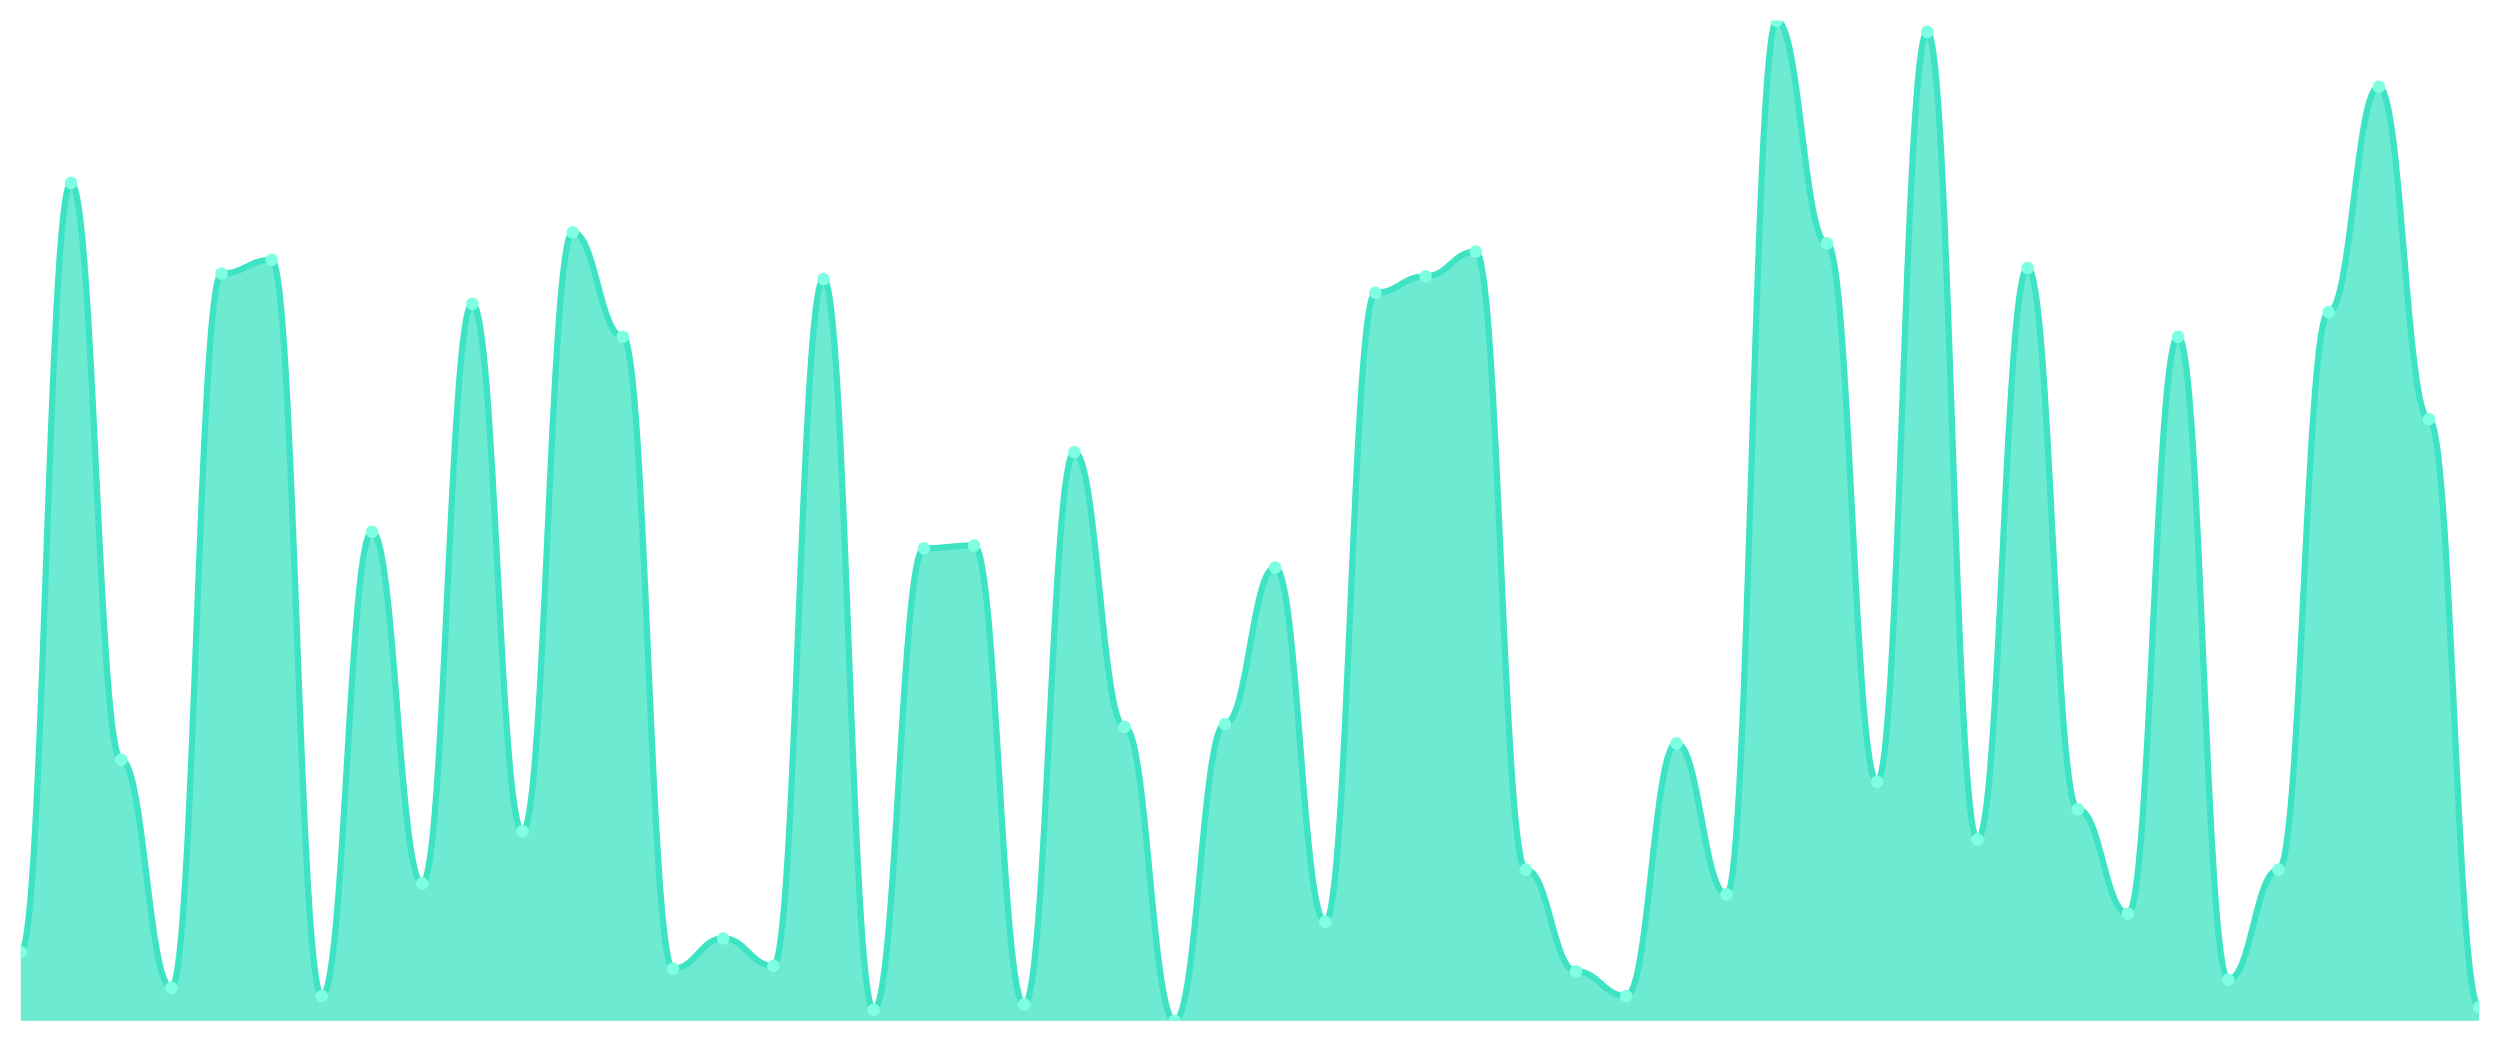
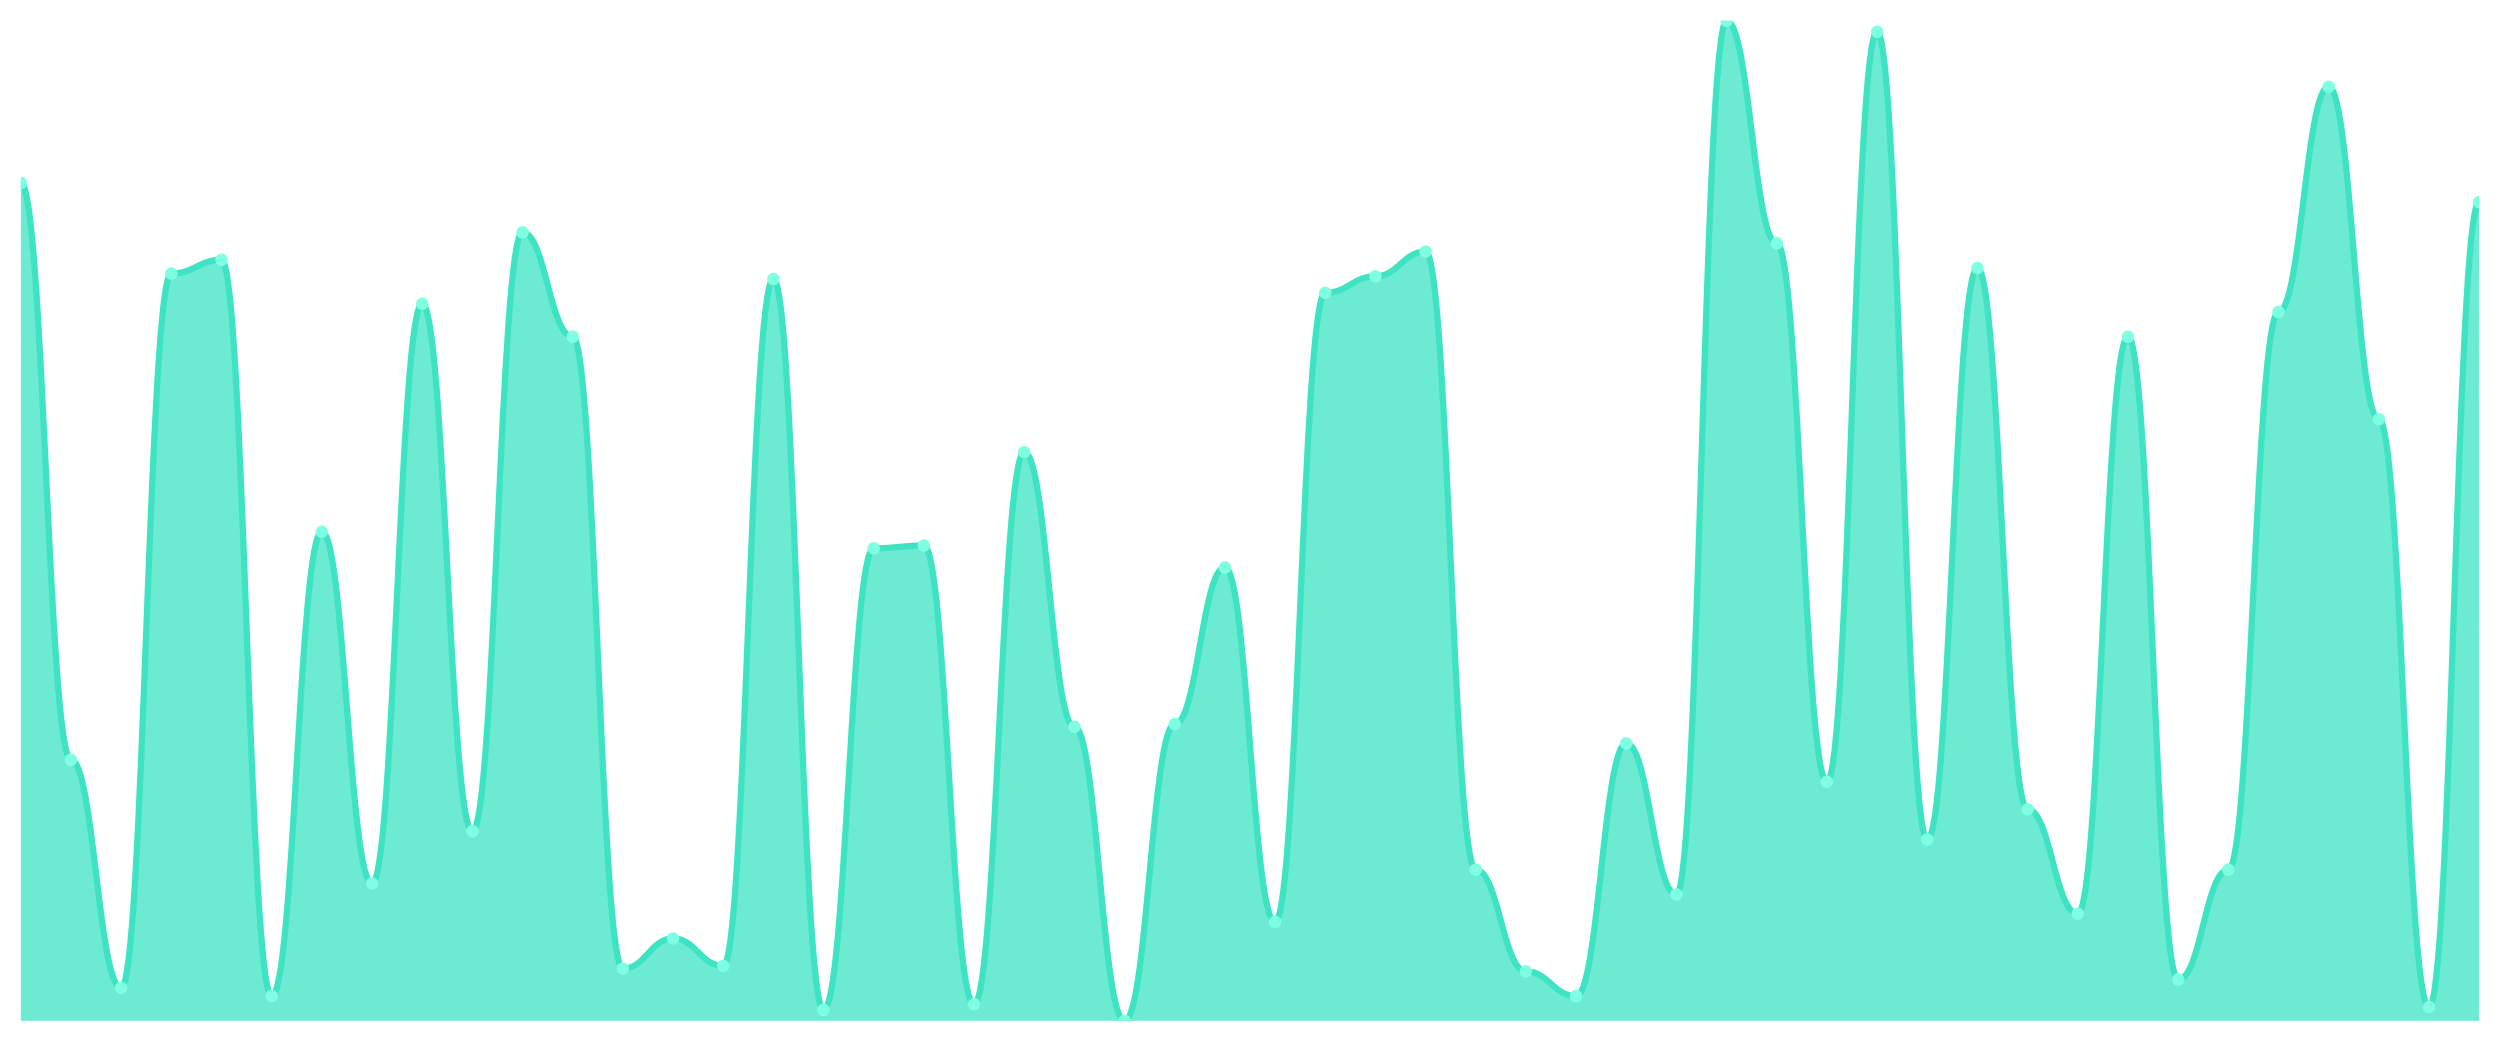
<svg xmlns="http://www.w3.org/2000/svg" viewBox="0 0 1200 500" width="1200" height="500">
  <defs>
    <clipPath id="c">
      <rect x="10" y="10" width="1180" height="480" />
    </clipPath>
  </defs>
  <rect width="1200" height="500" fill="none" />
  <g clip-path="url(#c)">
-     <path d="M 10,490 L 10,457.033 C 20.837,457.033 23.245,87.802 34.082,87.802 C 44.918,87.802 47.327,364.725 58.163,364.725 C 69,364.725 71.408,474.176 82.245,474.176 C 93.082,474.176 95.49,131.319 106.327,131.319 C 117.163,131.319 119.571,124.725 130.408,124.725 C 141.245,124.725 143.653,478.132 154.49,478.132 C 165.327,478.132 167.735,255.275 178.571,255.275 C 189.408,255.275 191.816,424.066 202.653,424.066 C 213.49,424.066 215.898,145.824 226.735,145.824 C 237.571,145.824 239.98,399.011 250.816,399.011 C 261.653,399.011 264.061,111.538 274.898,111.538 C 285.735,111.538 288.143,161.648 298.98,161.648 C 309.816,161.648 312.224,464.945 323.061,464.945 C 333.898,464.945 336.306,450.44 347.143,450.44 C 357.98,450.44 360.388,463.626 371.224,463.626 C 382.061,463.626 384.469,133.956 395.306,133.956 C 406.143,133.956 408.551,484.725 419.388,484.725 C 430.224,484.725 432.633,263.187 443.469,263.187 C 454.306,263.187 456.714,261.868 467.551,261.868 C 478.388,261.868 480.796,482.088 491.633,482.088 C 502.469,482.088 504.878,217.033 515.714,217.033 C 526.551,217.033 528.959,348.901 539.796,348.901 C 550.633,348.901 553.041,490 563.878,490 C 574.714,490 577.122,347.582 587.959,347.582 C 598.796,347.582 601.204,272.418 612.041,272.418 C 622.878,272.418 625.286,442.527 636.122,442.527 C 646.959,442.527 649.367,140.549 660.204,140.549 C 671.041,140.549 673.449,132.637 684.286,132.637 C 695.122,132.637 697.531,120.769 708.367,120.769 C 719.204,120.769 721.612,417.473 732.449,417.473 C 743.286,417.473 745.694,466.264 756.531,466.264 C 767.367,466.264 769.776,478.132 780.612,478.132 C 791.449,478.132 793.857,356.813 804.694,356.813 C 815.531,356.813 817.939,429.341 828.776,429.341 C 839.612,429.341 842.02,10 852.857,10 C 863.694,10 866.102,116.813 876.939,116.813 C 887.776,116.813 890.184,375.275 901.02,375.275 C 911.857,375.275 914.265,15.275 925.102,15.275 C 935.939,15.275 938.347,402.967 949.184,402.967 C 960.02,402.967 962.429,128.681 973.265,128.681 C 984.102,128.681 986.51,388.462 997.347,388.462 C 1008.184,388.462 1010.592,438.571 1021.429,438.571 C 1032.265,438.571 1034.673,161.648 1045.51,161.648 C 1056.347,161.648 1058.755,470.22 1069.592,470.22 C 1080.429,470.22 1082.837,417.473 1093.673,417.473 C 1104.51,417.473 1106.918,149.78 1117.755,149.78 C 1128.592,149.78 1131,41.648 1141.837,41.648 C 1152.673,41.648 1155.082,201.209 1165.918,201.209 C 1176.755,201.209 1179.163,483.407 1190,483.407 L 1190,490 Z" fill="rgba(61,227,195,0.75)" />
-     <path d="M 10,457.033 C 20.837,457.033 23.245,87.802 34.082,87.802 C 44.918,87.802 47.327,364.725 58.163,364.725 C 69,364.725 71.408,474.176 82.245,474.176 C 93.082,474.176 95.49,131.319 106.327,131.319 C 117.163,131.319 119.571,124.725 130.408,124.725 C 141.245,124.725 143.653,478.132 154.49,478.132 C 165.327,478.132 167.735,255.275 178.571,255.275 C 189.408,255.275 191.816,424.066 202.653,424.066 C 213.49,424.066 215.898,145.824 226.735,145.824 C 237.571,145.824 239.98,399.011 250.816,399.011 C 261.653,399.011 264.061,111.538 274.898,111.538 C 285.735,111.538 288.143,161.648 298.98,161.648 C 309.816,161.648 312.224,464.945 323.061,464.945 C 333.898,464.945 336.306,450.44 347.143,450.44 C 357.98,450.44 360.388,463.626 371.224,463.626 C 382.061,463.626 384.469,133.956 395.306,133.956 C 406.143,133.956 408.551,484.725 419.388,484.725 C 430.224,484.725 432.633,263.187 443.469,263.187 C 454.306,263.187 456.714,261.868 467.551,261.868 C 478.388,261.868 480.796,482.088 491.633,482.088 C 502.469,482.088 504.878,217.033 515.714,217.033 C 526.551,217.033 528.959,348.901 539.796,348.901 C 550.633,348.901 553.041,490 563.878,490 C 574.714,490 577.122,347.582 587.959,347.582 C 598.796,347.582 601.204,272.418 612.041,272.418 C 622.878,272.418 625.286,442.527 636.122,442.527 C 646.959,442.527 649.367,140.549 660.204,140.549 C 671.041,140.549 673.449,132.637 684.286,132.637 C 695.122,132.637 697.531,120.769 708.367,120.769 C 719.204,120.769 721.612,417.473 732.449,417.473 C 743.286,417.473 745.694,466.264 756.531,466.264 C 767.367,466.264 769.776,478.132 780.612,478.132 C 791.449,478.132 793.857,356.813 804.694,356.813 C 815.531,356.813 817.939,429.341 828.776,429.341 C 839.612,429.341 842.02,10 852.857,10 C 863.694,10 866.102,116.813 876.939,116.813 C 887.776,116.813 890.184,375.275 901.02,375.275 C 911.857,375.275 914.265,15.275 925.102,15.275 C 935.939,15.275 938.347,402.967 949.184,402.967 C 960.02,402.967 962.429,128.681 973.265,128.681 C 984.102,128.681 986.51,388.462 997.347,388.462 C 1008.184,388.462 1010.592,438.571 1021.429,438.571 C 1032.265,438.571 1034.673,161.648 1045.51,161.648 C 1056.347,161.648 1058.755,470.22 1069.592,470.22 C 1080.429,470.22 1082.837,417.473 1093.673,417.473 C 1104.51,417.473 1106.918,149.78 1117.755,149.78 C 1128.592,149.78 1131,41.648 1141.837,41.648 C 1152.673,41.648 1155.082,201.209 1165.918,201.209 C 1176.755,201.209 1179.163,483.407 1190,483.407" fill="none" stroke="#3de3c3" stroke-width="3" stroke-linecap="round" stroke-linejoin="round" />
-     <circle cx="10" cy="457.033" r="3" fill="#7fffe1" />
-     <circle cx="34.082" cy="87.802" r="3" fill="#7fffe1" />
-     <circle cx="58.163" cy="364.725" r="3" fill="#7fffe1" />
-     <circle cx="82.245" cy="474.176" r="3" fill="#7fffe1" />
-     <circle cx="106.327" cy="131.319" r="3" fill="#7fffe1" />
-     <circle cx="130.408" cy="124.725" r="3" fill="#7fffe1" />
-     <circle cx="154.49" cy="478.132" r="3" fill="#7fffe1" />
-     <circle cx="178.571" cy="255.275" r="3" fill="#7fffe1" />
-     <circle cx="202.653" cy="424.066" r="3" fill="#7fffe1" />
-     <circle cx="226.735" cy="145.824" r="3" fill="#7fffe1" />
-     <circle cx="250.816" cy="399.011" r="3" fill="#7fffe1" />
-     <circle cx="274.898" cy="111.538" r="3" fill="#7fffe1" />
-     <circle cx="298.98" cy="161.648" r="3" fill="#7fffe1" />
-     <circle cx="323.061" cy="464.945" r="3" fill="#7fffe1" />
-     <circle cx="347.143" cy="450.44" r="3" fill="#7fffe1" />
-     <circle cx="371.224" cy="463.626" r="3" fill="#7fffe1" />
-     <circle cx="395.306" cy="133.956" r="3" fill="#7fffe1" />
-     <circle cx="419.388" cy="484.725" r="3" fill="#7fffe1" />
-     <circle cx="443.469" cy="263.187" r="3" fill="#7fffe1" />
-     <circle cx="467.551" cy="261.868" r="3" fill="#7fffe1" />
-     <circle cx="491.633" cy="482.088" r="3" fill="#7fffe1" />
-     <circle cx="515.714" cy="217.033" r="3" fill="#7fffe1" />
-     <circle cx="539.796" cy="348.901" r="3" fill="#7fffe1" />
-     <circle cx="563.878" cy="490" r="3" fill="#7fffe1" />
-     <circle cx="587.959" cy="347.582" r="3" fill="#7fffe1" />
-     <circle cx="612.041" cy="272.418" r="3" fill="#7fffe1" />
-     <circle cx="636.122" cy="442.527" r="3" fill="#7fffe1" />
-     <circle cx="660.204" cy="140.549" r="3" fill="#7fffe1" />
-     <circle cx="684.286" cy="132.637" r="3" fill="#7fffe1" />
-     <circle cx="708.367" cy="120.769" r="3" fill="#7fffe1" />
-     <circle cx="732.449" cy="417.473" r="3" fill="#7fffe1" />
-     <circle cx="756.531" cy="466.264" r="3" fill="#7fffe1" />
-     <circle cx="780.612" cy="478.132" r="3" fill="#7fffe1" />
-     <circle cx="804.694" cy="356.813" r="3" fill="#7fffe1" />
-     <circle cx="828.776" cy="429.341" r="3" fill="#7fffe1" />
-     <circle cx="852.857" cy="10" r="3" fill="#7fffe1" />
-     <circle cx="876.939" cy="116.813" r="3" fill="#7fffe1" />
-     <circle cx="901.02" cy="375.275" r="3" fill="#7fffe1" />
-     <circle cx="925.102" cy="15.275" r="3" fill="#7fffe1" />
-     <circle cx="949.184" cy="402.967" r="3" fill="#7fffe1" />
-     <circle cx="973.265" cy="128.681" r="3" fill="#7fffe1" />
-     <circle cx="997.347" cy="388.462" r="3" fill="#7fffe1" />
-     <circle cx="1021.429" cy="438.571" r="3" fill="#7fffe1" />
-     <circle cx="1045.51" cy="161.648" r="3" fill="#7fffe1" />
-     <circle cx="1069.592" cy="470.22" r="3" fill="#7fffe1" />
-     <circle cx="1093.673" cy="417.473" r="3" fill="#7fffe1" />
-     <circle cx="1117.755" cy="149.78" r="3" fill="#7fffe1" />
-     <circle cx="1141.837" cy="41.648" r="3" fill="#7fffe1" />
-     <circle cx="1165.918" cy="201.209" r="3" fill="#7fffe1" />
-     <circle cx="1190" cy="483.407" r="3" fill="#7fffe1" />
+     <path d="M 10,490 L 10,87.802 C 20.837,87.802 23.245,364.725 34.082,364.725 C 44.918,364.725 47.327,474.176 58.163,474.176 C 69,474.176 71.408,131.319 82.245,131.319 C 93.082,131.319 95.49,124.725 106.327,124.725 C 117.163,124.725 119.571,478.132 130.408,478.132 C 141.245,478.132 143.653,255.275 154.49,255.275 C 165.327,255.275 167.735,424.066 178.571,424.066 C 189.408,424.066 191.816,145.824 202.653,145.824 C 213.49,145.824 215.898,399.011 226.735,399.011 C 237.571,399.011 239.98,111.538 250.816,111.538 C 261.653,111.538 264.061,161.648 274.898,161.648 C 285.735,161.648 288.143,464.945 298.98,464.945 C 309.816,464.945 312.224,450.44 323.061,450.44 C 333.898,450.44 336.306,463.626 347.143,463.626 C 357.98,463.626 360.388,133.956 371.224,133.956 C 382.061,133.956 384.469,484.725 395.306,484.725 C 406.143,484.725 408.551,263.187 419.388,263.187 C 430.224,263.187 432.633,261.868 443.469,261.868 C 454.306,261.868 456.714,482.088 467.551,482.088 C 478.388,482.088 480.796,217.033 491.633,217.033 C 502.469,217.033 504.878,348.901 515.714,348.901 C 526.551,348.901 528.959,490 539.796,490 C 550.633,490 553.041,347.582 563.878,347.582 C 574.714,347.582 577.122,272.418 587.959,272.418 C 598.796,272.418 601.204,442.527 612.041,442.527 C 622.878,442.527 625.286,140.549 636.122,140.549 C 646.959,140.549 649.367,132.637 660.204,132.637 C 671.041,132.637 673.449,120.769 684.286,120.769 C 695.122,120.769 697.531,417.473 708.367,417.473 C 719.204,417.473 721.612,466.264 732.449,466.264 C 743.286,466.264 745.694,478.132 756.531,478.132 C 767.367,478.132 769.776,356.813 780.612,356.813 C 791.449,356.813 793.857,429.341 804.694,429.341 C 815.531,429.341 817.939,10 828.776,10 C 839.612,10 842.02,116.813 852.857,116.813 C 863.694,116.813 866.102,375.275 876.939,375.275 C 887.776,375.275 890.184,15.275 901.02,15.275 C 911.857,15.275 914.265,402.967 925.102,402.967 C 935.939,402.967 938.347,128.681 949.184,128.681 C 960.02,128.681 962.429,388.462 973.265,388.462 C 984.102,388.462 986.51,438.571 997.347,438.571 C 1008.184,438.571 1010.592,161.648 1021.429,161.648 C 1032.265,161.648 1034.673,470.22 1045.51,470.22 C 1056.347,470.22 1058.755,417.473 1069.592,417.473 C 1080.429,417.473 1082.837,149.78 1093.673,149.78 C 1104.51,149.78 1106.918,41.648 1117.755,41.648 C 1128.592,41.648 1131,201.209 1141.837,201.209 C 1152.673,201.209 1155.082,483.407 1165.918,483.407 C 1176.755,483.407 1179.163,97.033 1190,97.033 L 1190,490 Z" fill="rgba(61,227,195,0.75)" />
+     <path d="M 10,87.802 C 20.837,87.802 23.245,364.725 34.082,364.725 C 44.918,364.725 47.327,474.176 58.163,474.176 C 69,474.176 71.408,131.319 82.245,131.319 C 93.082,131.319 95.49,124.725 106.327,124.725 C 117.163,124.725 119.571,478.132 130.408,478.132 C 141.245,478.132 143.653,255.275 154.49,255.275 C 165.327,255.275 167.735,424.066 178.571,424.066 C 189.408,424.066 191.816,145.824 202.653,145.824 C 213.49,145.824 215.898,399.011 226.735,399.011 C 237.571,399.011 239.98,111.538 250.816,111.538 C 261.653,111.538 264.061,161.648 274.898,161.648 C 285.735,161.648 288.143,464.945 298.98,464.945 C 309.816,464.945 312.224,450.44 323.061,450.44 C 333.898,450.44 336.306,463.626 347.143,463.626 C 357.98,463.626 360.388,133.956 371.224,133.956 C 382.061,133.956 384.469,484.725 395.306,484.725 C 406.143,484.725 408.551,263.187 419.388,263.187 C 430.224,263.187 432.633,261.868 443.469,261.868 C 454.306,261.868 456.714,482.088 467.551,482.088 C 478.388,482.088 480.796,217.033 491.633,217.033 C 502.469,217.033 504.878,348.901 515.714,348.901 C 526.551,348.901 528.959,490 539.796,490 C 550.633,490 553.041,347.582 563.878,347.582 C 574.714,347.582 577.122,272.418 587.959,272.418 C 598.796,272.418 601.204,442.527 612.041,442.527 C 622.878,442.527 625.286,140.549 636.122,140.549 C 646.959,140.549 649.367,132.637 660.204,132.637 C 671.041,132.637 673.449,120.769 684.286,120.769 C 695.122,120.769 697.531,417.473 708.367,417.473 C 719.204,417.473 721.612,466.264 732.449,466.264 C 743.286,466.264 745.694,478.132 756.531,478.132 C 767.367,478.132 769.776,356.813 780.612,356.813 C 791.449,356.813 793.857,429.341 804.694,429.341 C 815.531,429.341 817.939,10 828.776,10 C 839.612,10 842.02,116.813 852.857,116.813 C 863.694,116.813 866.102,375.275 876.939,375.275 C 887.776,375.275 890.184,15.275 901.02,15.275 C 911.857,15.275 914.265,402.967 925.102,402.967 C 935.939,402.967 938.347,128.681 949.184,128.681 C 960.02,128.681 962.429,388.462 973.265,388.462 C 984.102,388.462 986.51,438.571 997.347,438.571 C 1008.184,438.571 1010.592,161.648 1021.429,161.648 C 1032.265,161.648 1034.673,470.22 1045.51,470.22 C 1056.347,470.22 1058.755,417.473 1069.592,417.473 C 1080.429,417.473 1082.837,149.78 1093.673,149.78 C 1104.51,149.78 1106.918,41.648 1117.755,41.648 C 1128.592,41.648 1131,201.209 1141.837,201.209 C 1152.673,201.209 1155.082,483.407 1165.918,483.407 C 1176.755,483.407 1179.163,97.033 1190,97.033" fill="none" stroke="#3de3c3" stroke-width="3" stroke-linecap="round" stroke-linejoin="round" />
+     <circle cx="10" cy="87.802" r="3" fill="#7fffe1" />
+     <circle cx="34.082" cy="364.725" r="3" fill="#7fffe1" />
+     <circle cx="58.163" cy="474.176" r="3" fill="#7fffe1" />
+     <circle cx="82.245" cy="131.319" r="3" fill="#7fffe1" />
+     <circle cx="106.327" cy="124.725" r="3" fill="#7fffe1" />
+     <circle cx="130.408" cy="478.132" r="3" fill="#7fffe1" />
+     <circle cx="154.49" cy="255.275" r="3" fill="#7fffe1" />
+     <circle cx="178.571" cy="424.066" r="3" fill="#7fffe1" />
+     <circle cx="202.653" cy="145.824" r="3" fill="#7fffe1" />
+     <circle cx="226.735" cy="399.011" r="3" fill="#7fffe1" />
+     <circle cx="250.816" cy="111.538" r="3" fill="#7fffe1" />
+     <circle cx="274.898" cy="161.648" r="3" fill="#7fffe1" />
+     <circle cx="298.98" cy="464.945" r="3" fill="#7fffe1" />
+     <circle cx="323.061" cy="450.44" r="3" fill="#7fffe1" />
+     <circle cx="347.143" cy="463.626" r="3" fill="#7fffe1" />
+     <circle cx="371.224" cy="133.956" r="3" fill="#7fffe1" />
+     <circle cx="395.306" cy="484.725" r="3" fill="#7fffe1" />
+     <circle cx="419.388" cy="263.187" r="3" fill="#7fffe1" />
+     <circle cx="443.469" cy="261.868" r="3" fill="#7fffe1" />
+     <circle cx="467.551" cy="482.088" r="3" fill="#7fffe1" />
+     <circle cx="491.633" cy="217.033" r="3" fill="#7fffe1" />
+     <circle cx="515.714" cy="348.901" r="3" fill="#7fffe1" />
+     <circle cx="539.796" cy="490" r="3" fill="#7fffe1" />
+     <circle cx="563.878" cy="347.582" r="3" fill="#7fffe1" />
+     <circle cx="587.959" cy="272.418" r="3" fill="#7fffe1" />
+     <circle cx="612.041" cy="442.527" r="3" fill="#7fffe1" />
+     <circle cx="636.122" cy="140.549" r="3" fill="#7fffe1" />
+     <circle cx="660.204" cy="132.637" r="3" fill="#7fffe1" />
+     <circle cx="684.286" cy="120.769" r="3" fill="#7fffe1" />
+     <circle cx="708.367" cy="417.473" r="3" fill="#7fffe1" />
+     <circle cx="732.449" cy="466.264" r="3" fill="#7fffe1" />
+     <circle cx="756.531" cy="478.132" r="3" fill="#7fffe1" />
+     <circle cx="780.612" cy="356.813" r="3" fill="#7fffe1" />
+     <circle cx="804.694" cy="429.341" r="3" fill="#7fffe1" />
+     <circle cx="828.776" cy="10" r="3" fill="#7fffe1" />
+     <circle cx="852.857" cy="116.813" r="3" fill="#7fffe1" />
+     <circle cx="876.939" cy="375.275" r="3" fill="#7fffe1" />
+     <circle cx="901.02" cy="15.275" r="3" fill="#7fffe1" />
+     <circle cx="925.102" cy="402.967" r="3" fill="#7fffe1" />
+     <circle cx="949.184" cy="128.681" r="3" fill="#7fffe1" />
+     <circle cx="973.265" cy="388.462" r="3" fill="#7fffe1" />
+     <circle cx="997.347" cy="438.571" r="3" fill="#7fffe1" />
+     <circle cx="1021.429" cy="161.648" r="3" fill="#7fffe1" />
+     <circle cx="1045.51" cy="470.22" r="3" fill="#7fffe1" />
+     <circle cx="1069.592" cy="417.473" r="3" fill="#7fffe1" />
+     <circle cx="1093.673" cy="149.78" r="3" fill="#7fffe1" />
+     <circle cx="1117.755" cy="41.648" r="3" fill="#7fffe1" />
+     <circle cx="1141.837" cy="201.209" r="3" fill="#7fffe1" />
+     <circle cx="1165.918" cy="483.407" r="3" fill="#7fffe1" />
+     <circle cx="1190" cy="97.033" r="3" fill="#7fffe1" />
  </g>
</svg>
